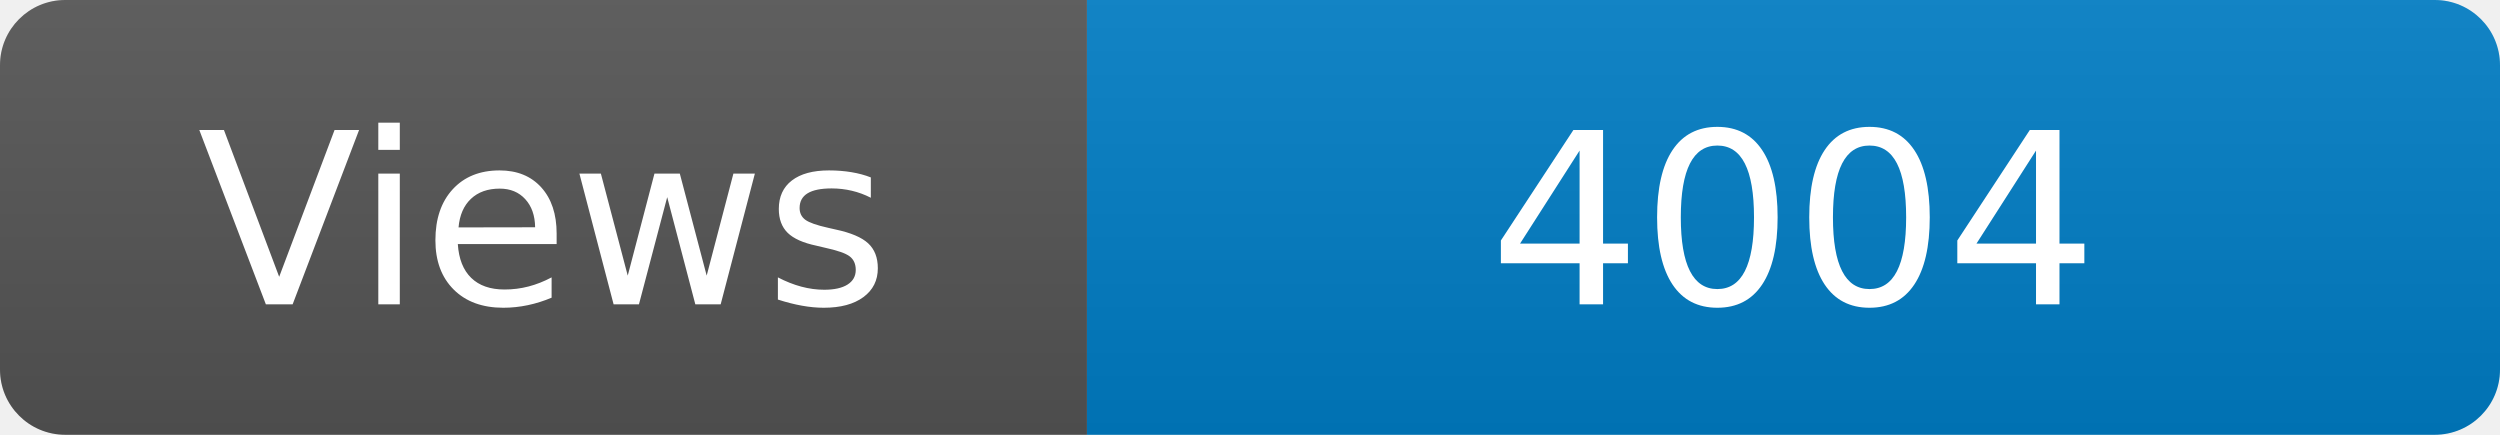
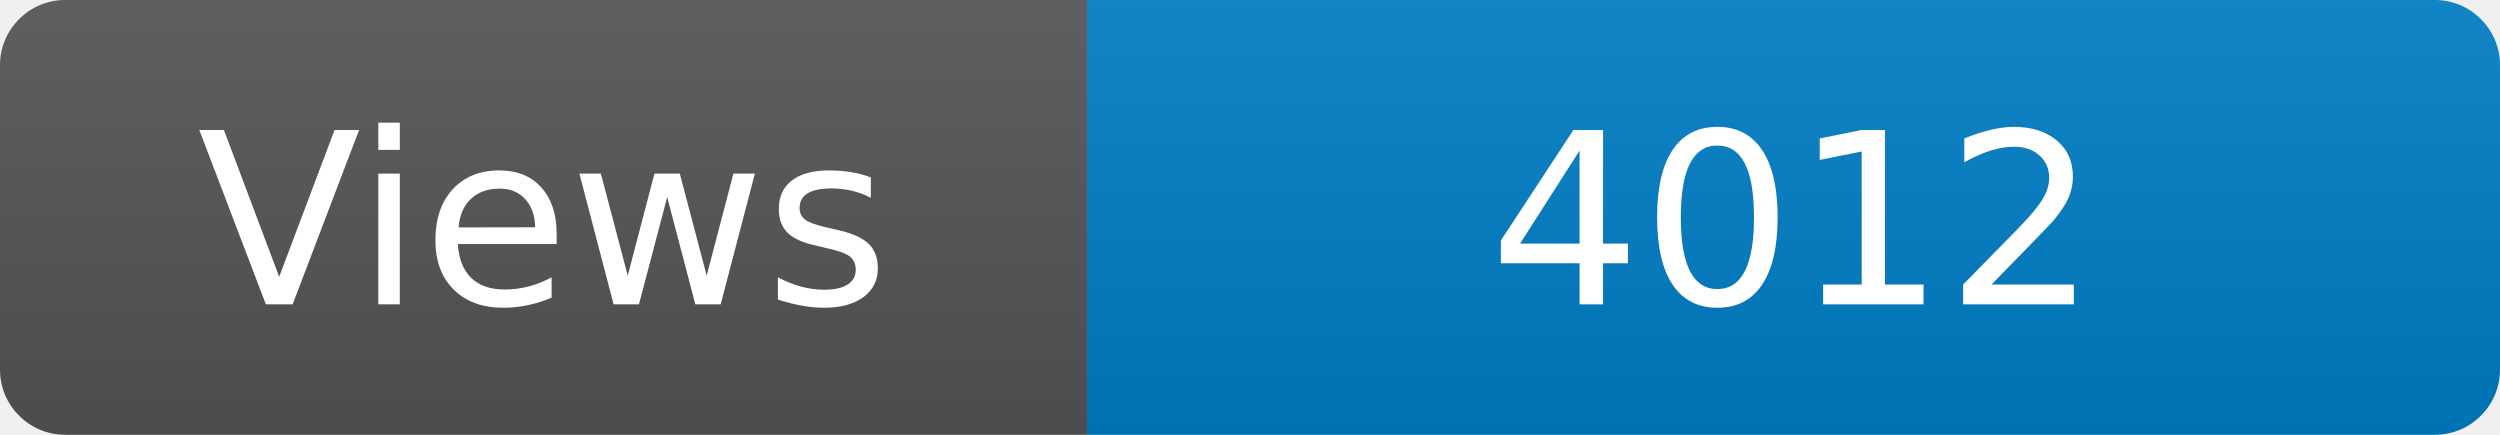
<svg xmlns="http://www.w3.org/2000/svg" width="115" height="20" role="img" aria-label="Maintained?: yes">
  <linearGradient id="s" x2="0" y2="100%">
    <stop offset="0" stop-color="#bbb" stop-opacity=".1" />
    <stop offset="1" stop-opacity=".1" />
  </linearGradient>
  <clipPath id="r">
    <rect width="115" height="20" rx="3" fill="#fff" />
  </clipPath>
  <g clip-path="url(#r)">
    <rect width="50" height="20" fill="#555" />
    <rect x="50" width="160" height="20" fill="#007ec6" />
    <rect width="115" height="20" fill="url(#s)" />
  </g>
  <g fill="#fff" text-anchor="middle" font-family="Verdana,Geneva,DejaVu Sans,sans-serif" font-size="110">
    <text x="250" y="140" transform="scale(.1)" fill="#fff">Views</text>
-     <text x="825" y="140" transform="scale(.1)" fill="#fff">4004</text>
+     <text x="825" y="140" transform="scale(.1)" fill="#fff">4012</text>
  </g>
</svg>
